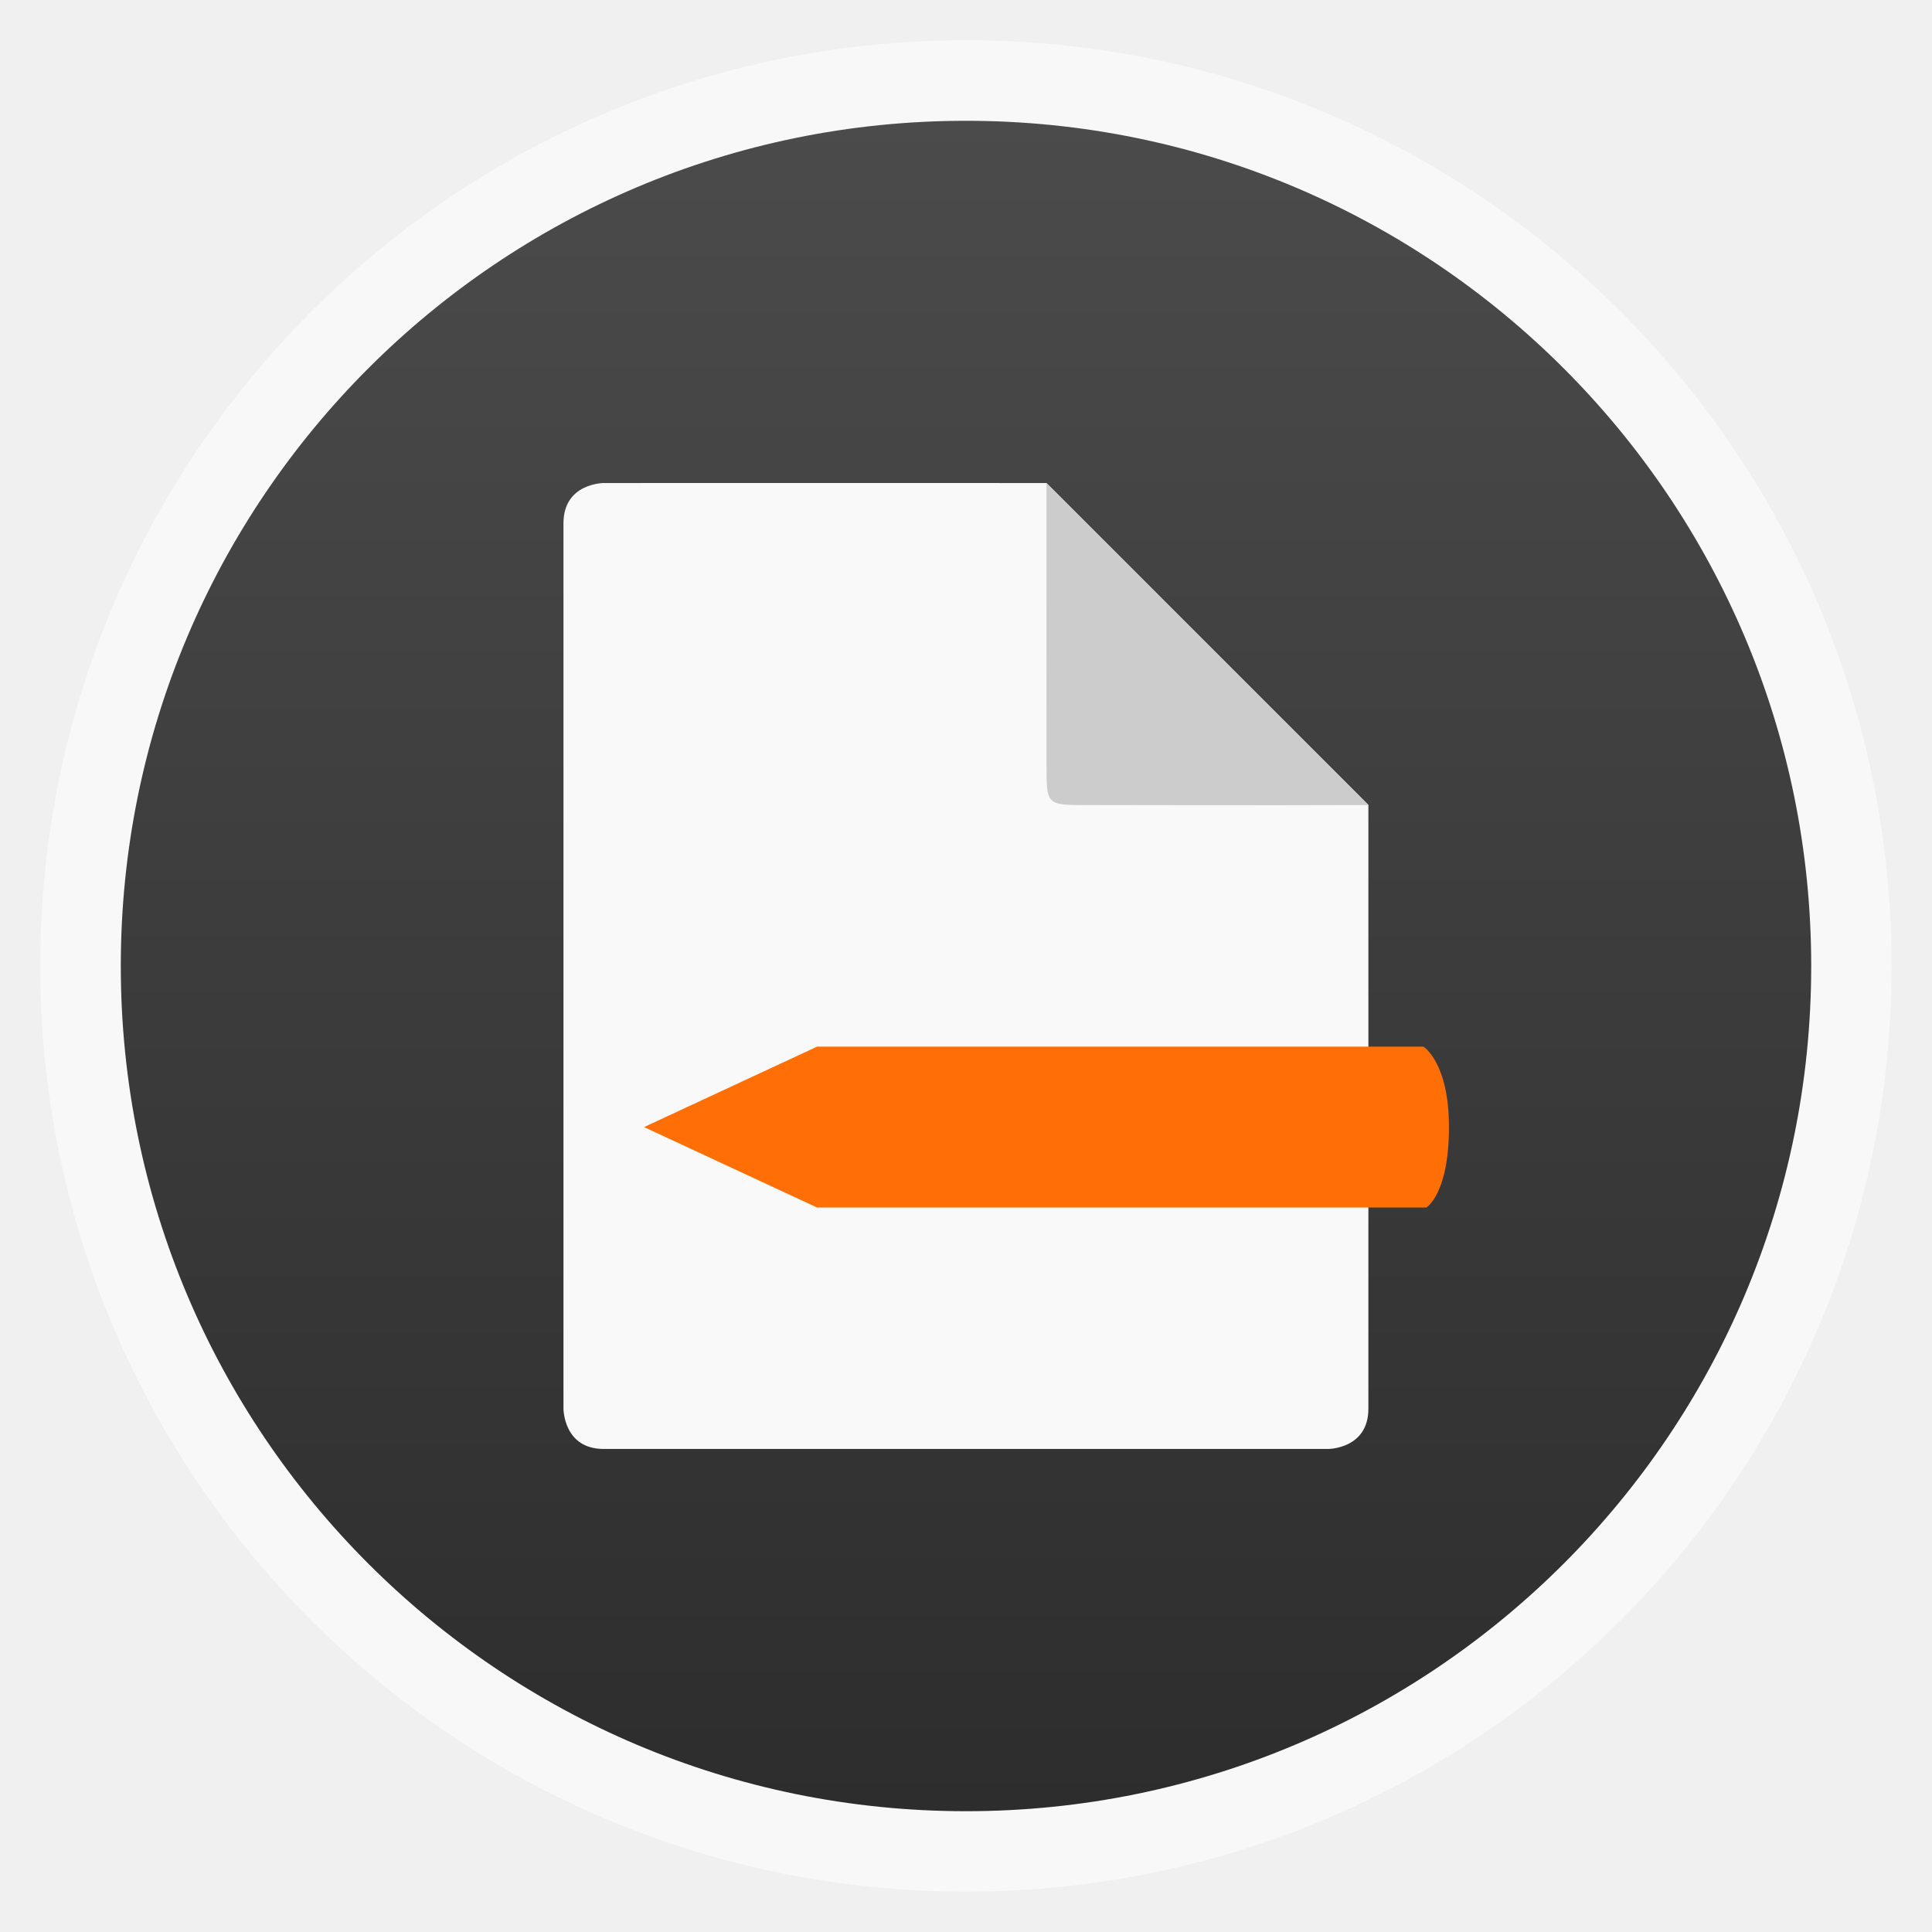
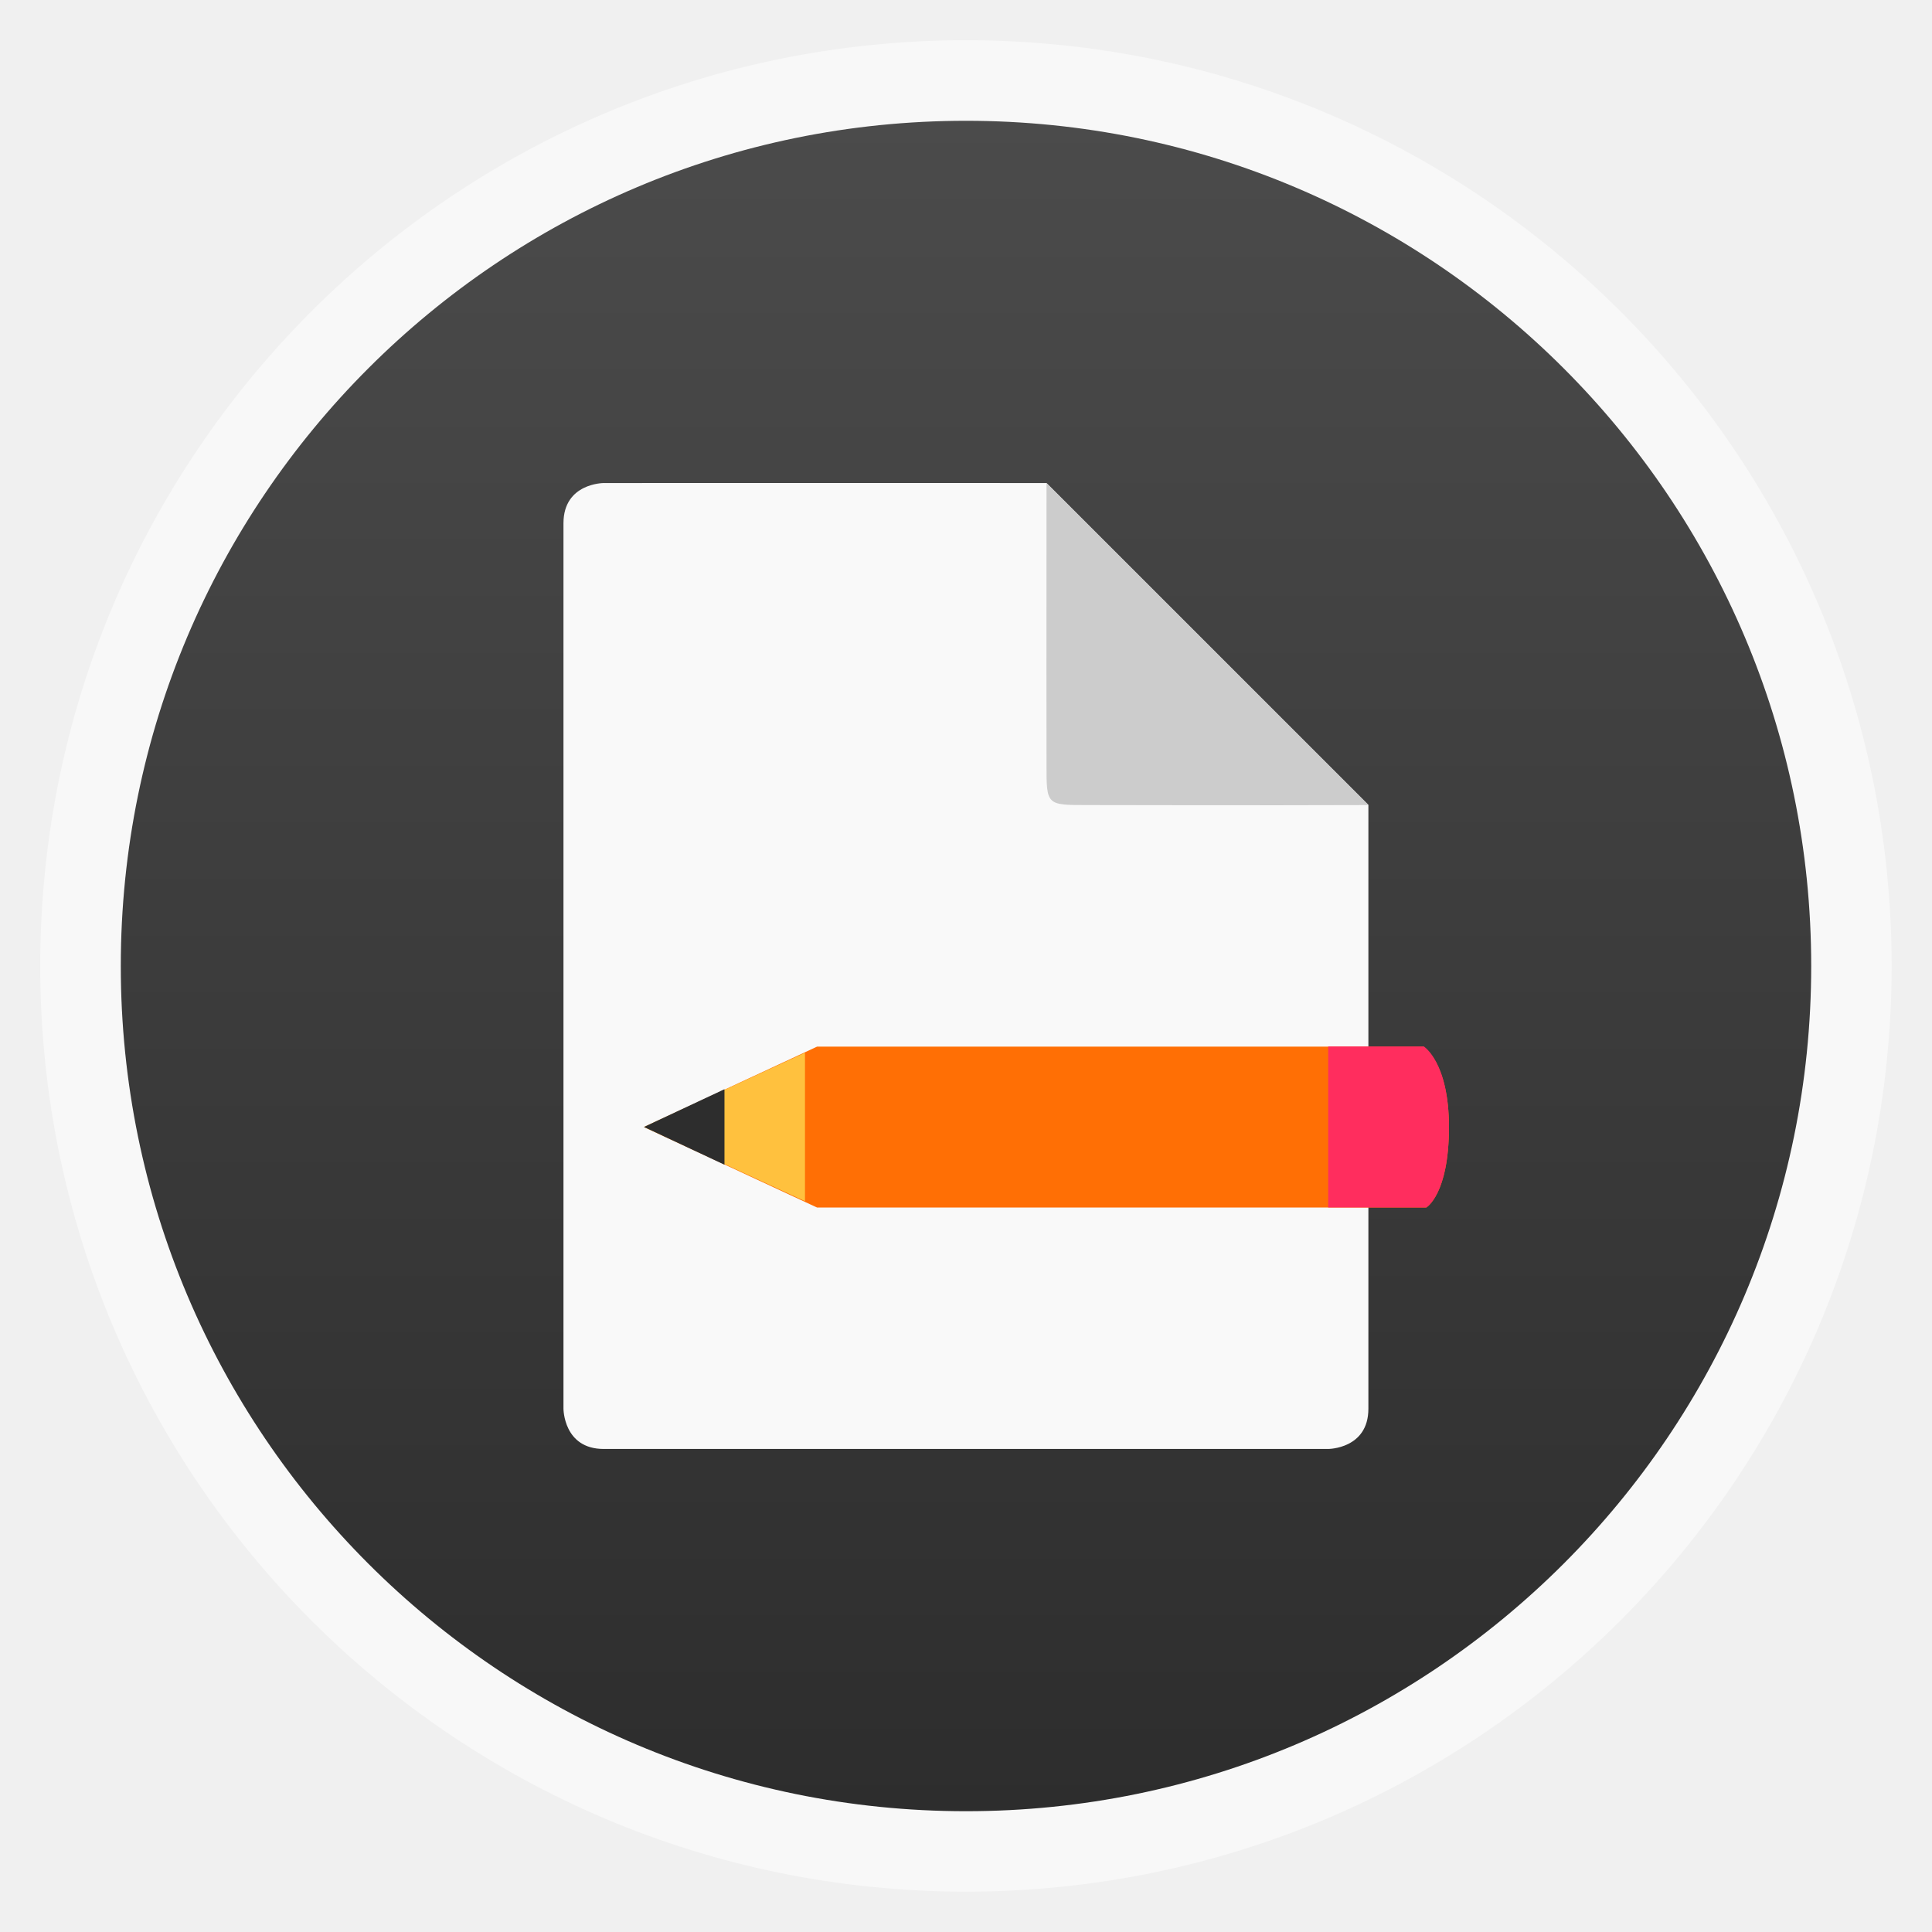
<svg xmlns="http://www.w3.org/2000/svg" xmlns:xlink="http://www.w3.org/1999/xlink" width="48" viewBox="0 0 13.547 13.547" height="48">
  <defs>
    <linearGradient id="linearGradient4460">
      <stop offset="0" style="stop-color:#2d2d2d" />
      <stop offset="1" style="stop-color:#4b4b4b" />
    </linearGradient>
    <linearGradient gradientTransform="matrix(1.10528 0 0 1.10528 -134.2829 -295.7705)" xlink:href="#linearGradient4460" id="linearGradient3005" y1="279.096" y2="268.33" gradientUnits="userSpaceOnUse" x2="0" />
  </defs>
  <g style="fill-rule:evenodd">
    <rect width="12.982" x=".282" y=".282" rx="6.491" height="12.982" style="opacity:.5;fill:#fff" />
    <rect width="11.853" x=".847" y=".847" rx="5.926" height="11.853" style="fill:url(#linearGradient3005)" />
  </g>
-   <path style="fill:#f9f9f9;line-height:normal;color:#000" d="m 4.233,3.387 c 0,0 -0.282,2.36e-5 -0.282,0.282 l 0,6.209 c 0,0 -10e-8,0.282 0.282,0.282 l 5.08,0 c 0,0 0.282,2e-6 0.282,-0.282 l 0,-4.233 L 7.338,3.387 C 6.289,3.386 4.87,3.387 4.233,3.387 z" />
+   <g style="line-height:normal;color:#000">
+     <path style="fill:#f9f9f9" d="m 4.233,3.387 c 0,0 -0.282,2.36e-5 -0.282,0.282 l 0,6.209 c 0,0 -10e-8,0.282 0.282,0.282 l 5.08,0 c 0,0 0.282,2e-6 0.282,-0.282 l 0,-4.233 L 7.338,3.387 C 6.289,3.386 4.87,3.387 4.233,3.387 z" />
+     <path style="fill:#ccc" d="M 9.596,5.644 7.338,3.387 c -0.001,1.129 1e-7,1.693 1e-7,1.976 0,0.282 0,0.282 0.282,0.282 0.282,0 1.157,0.003 1.976,0 z" />
+   </g>
  <path style="fill:#ff6f05" d="m 10.001,8.467 c 0,0 0.159,-0.092 0.159,-0.564 7e-6,-0.455 -0.179,-0.564 -0.179,-0.564 l -4.252,1.5e-6 -1.213,0.564 1.213,0.564 z" />
-   <path style="fill:#ccc;line-height:normal;color:#000" d="M 9.596,5.644 7.338,3.387 c -0.001,1.129 1e-7,1.693 1e-7,1.976 0,0.282 0,0.282 0.282,0.282 0.282,0 1.157,0.003 1.976,0 z" />
+   <path style="fill:#ffc13e" d="M 20 26.156 L 16 28 L 20 29.844 L 20 26.156 z " transform="scale(.28222)" />
+   <path style="fill:#2d2d2d" d="M 18 27.062 L 16 28 L 18 28.938 L 18 27.062 z " transform="scale(.28222)" />
+   <path style="fill:#ff2d5e" d="M 33 26 L 33 30 L 35.438 30 C 35.438 30 36.001 29.675 36 28 C 36 26.386 35.375 26 35.375 26 L 33 26 z " transform="scale(.28222)" />
</svg>
